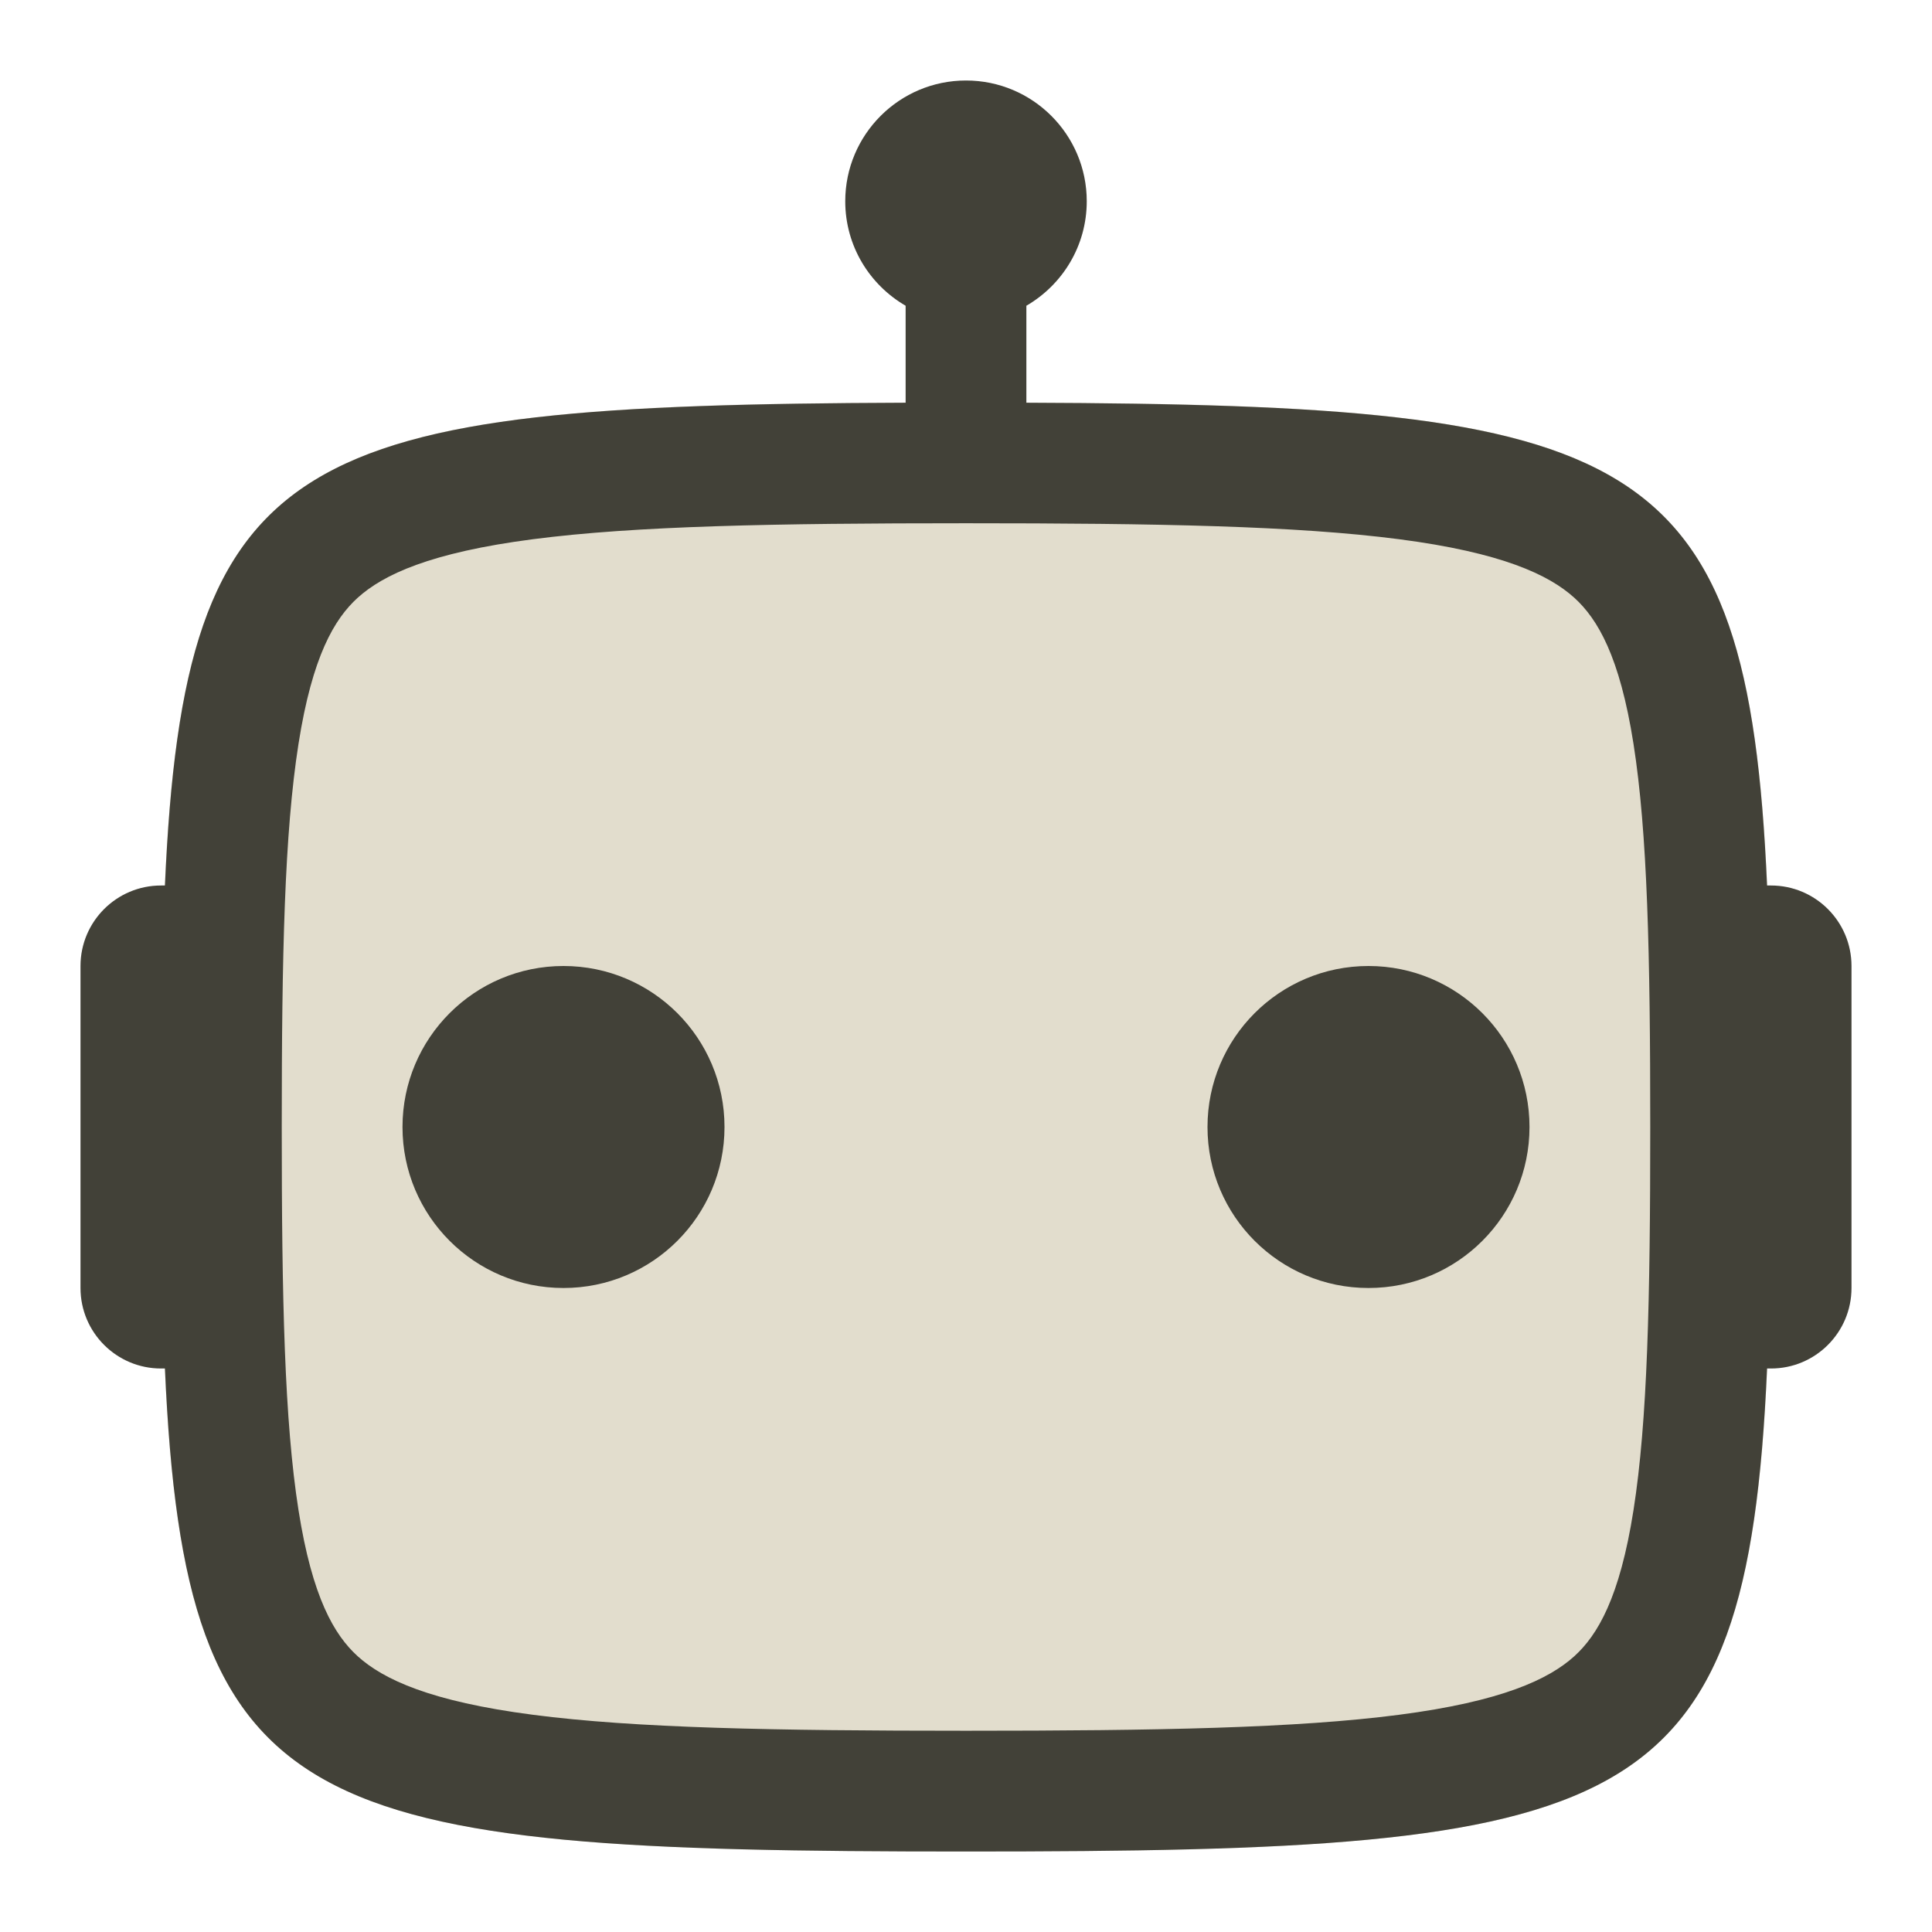
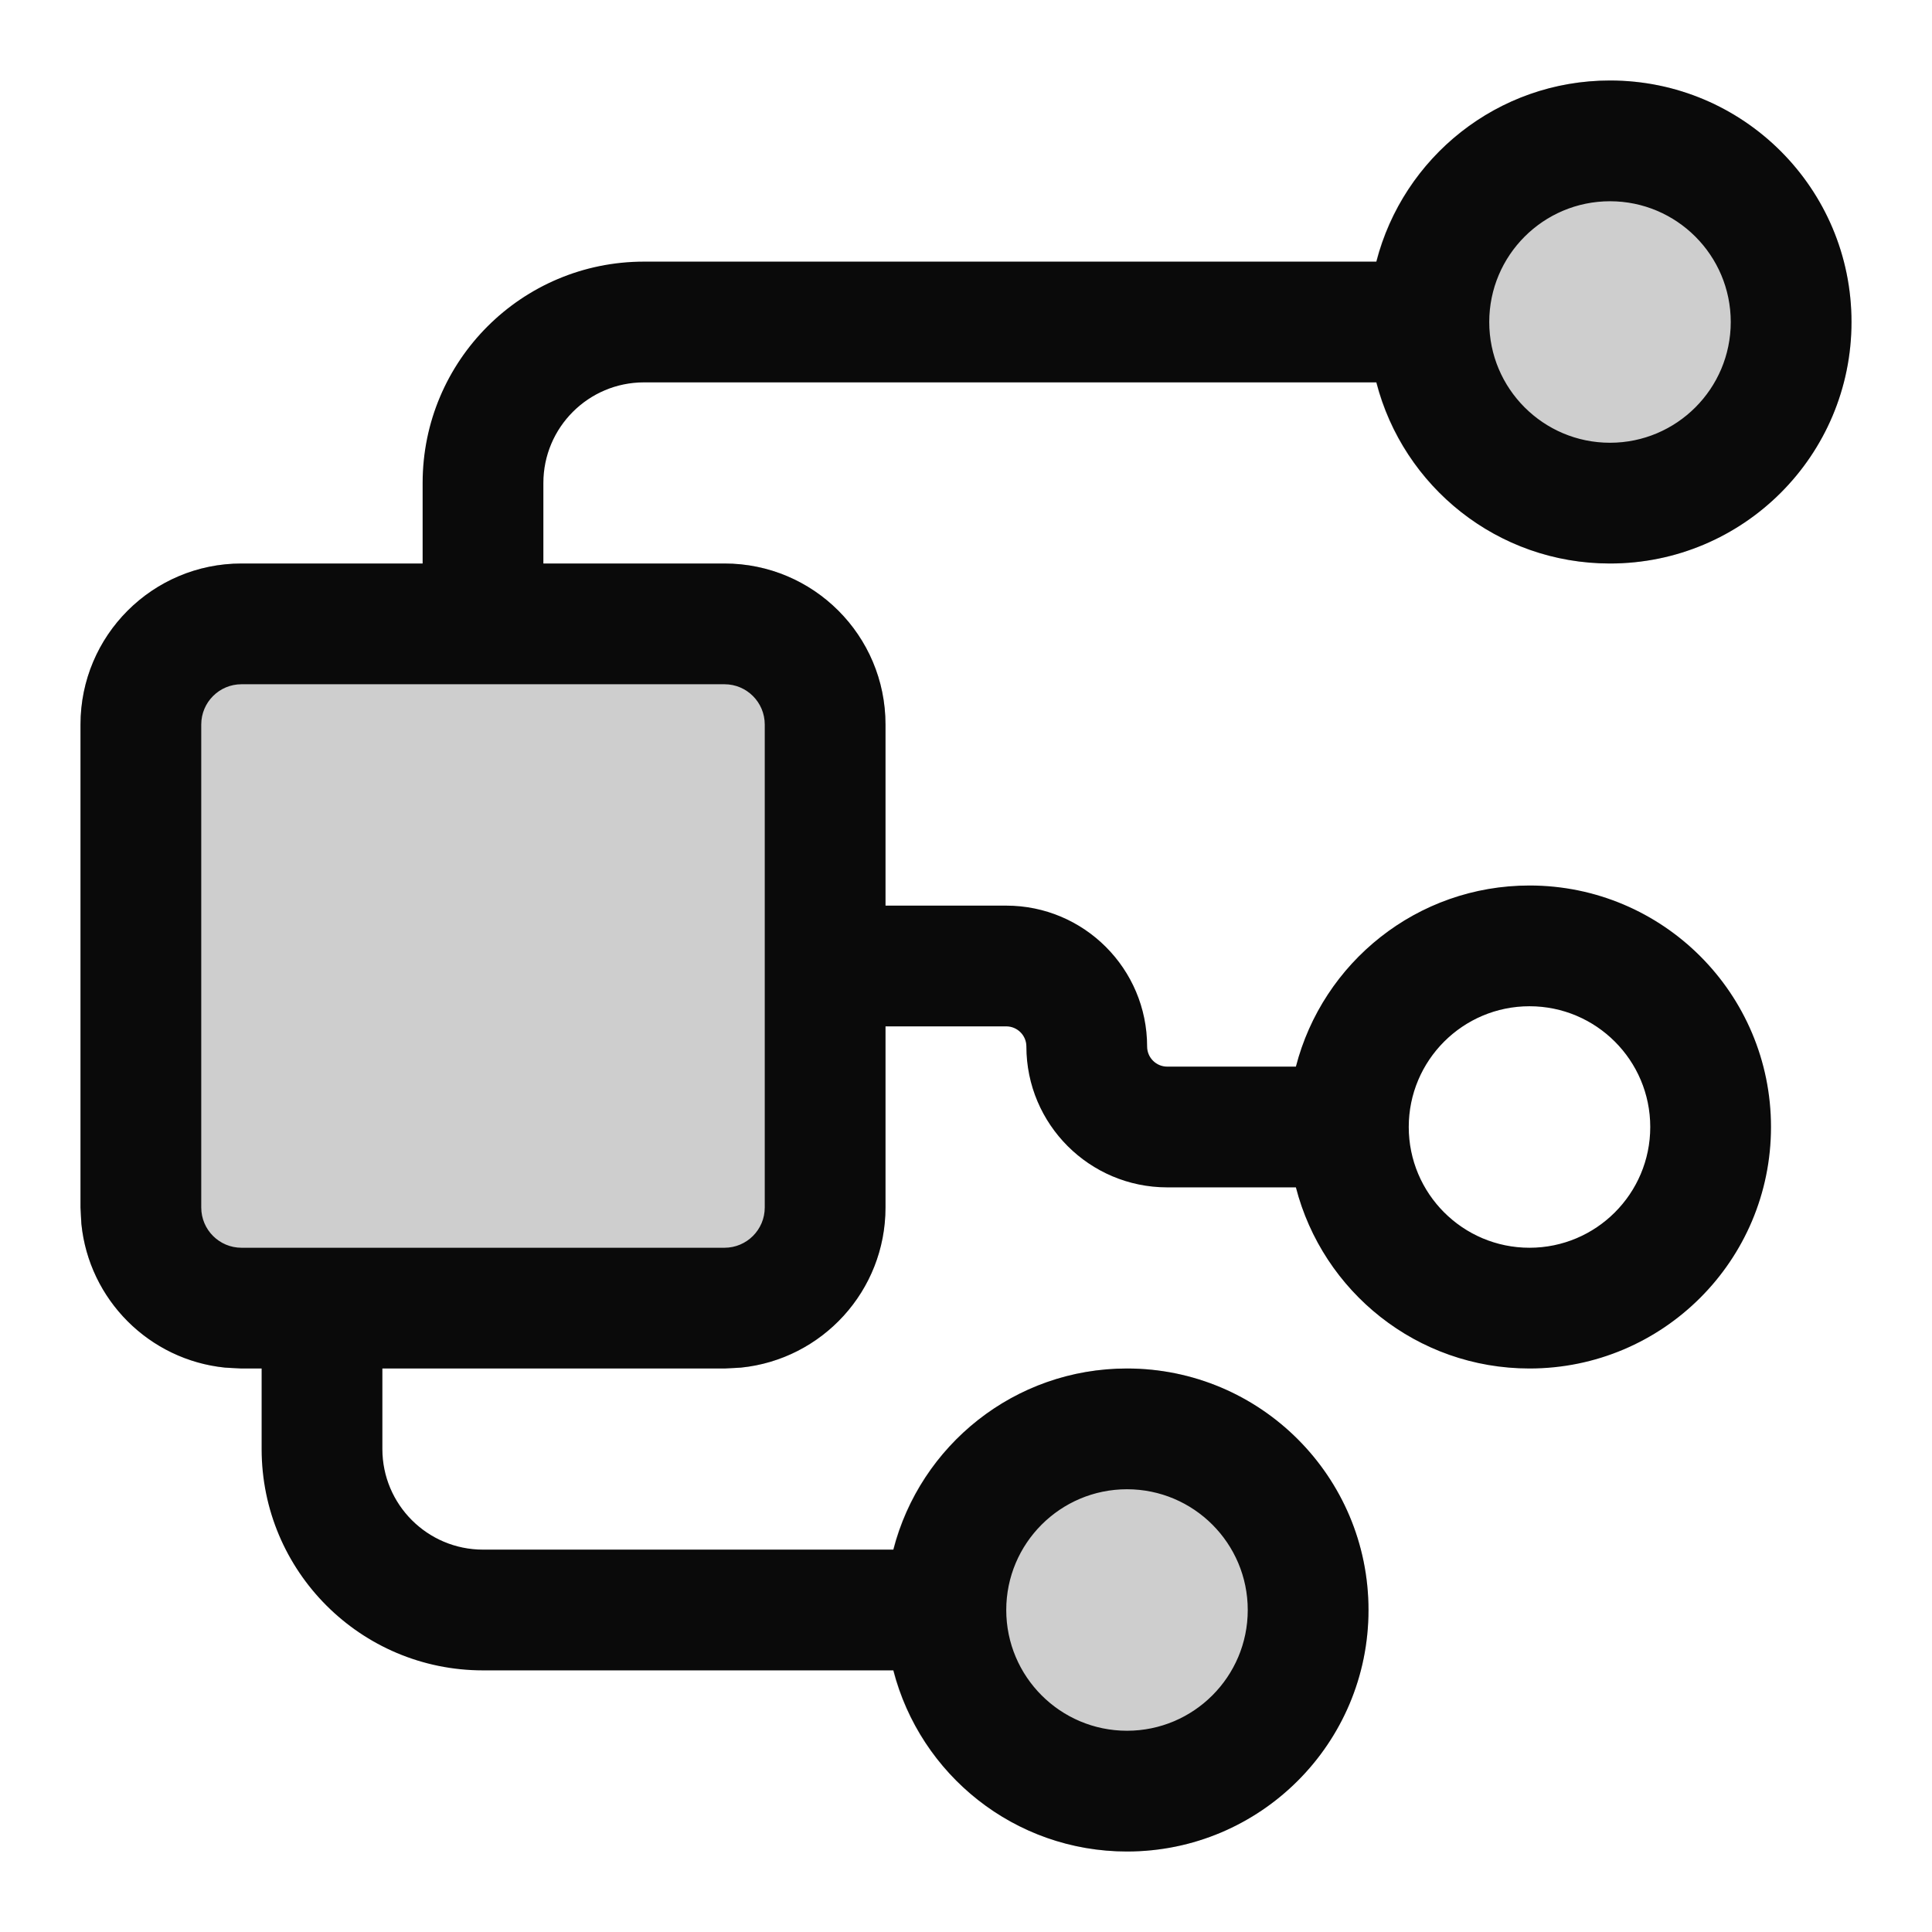
<svg xmlns="http://www.w3.org/2000/svg" width="24" height="24" viewBox="0 0 24 24" fill="none">
-   <path d="M12 5C21.5 5 22 5.5 22 14C22 22.5 21.5 23 12 23C2.5 23 2 22.5 2 14C2 5.5 2.5 5 12 5Z" fill="#E2DDCD" />
-   <path d="M7 12C8.105 12 9 12.895 9 14C9 15.105 8.105 16 7 16C5.895 16 5 15.105 5 14C5 12.895 5.895 12 7 12Z" fill="#424138" />
-   <path d="M17 12C18.105 12 19 12.895 19 14C19 15.105 18.105 16 17 16C15.895 16 15 15.105 15 14C15 12.895 15.895 12 17 12Z" fill="#424138" />
-   <path fill-rule="evenodd" clip-rule="evenodd" d="M12 1C12.828 1 13.5 1.672 13.5 2.5C13.5 3.055 13.198 3.538 12.75 3.798V5.003C20.32 5.03 21.711 5.551 21.951 11H22C22.552 11 23 11.448 23 12V16C23 16.552 22.552 17 22 17H21.951C21.703 22.625 20.229 23 12 23C3.771 23 2.297 22.625 2.049 17H2C1.448 17 1 16.552 1 16V12C1 11.448 1.448 11 2 11H2.049C2.289 5.551 3.68 5.03 11.25 5.003V3.798C10.802 3.538 10.5 3.055 10.5 2.5C10.5 1.672 11.172 1 12 1ZM12 6.5C9.61 6.5 7.894 6.533 6.623 6.698C5.344 6.864 4.761 7.139 4.444 7.425C4.154 7.688 3.879 8.152 3.708 9.241C3.534 10.348 3.5 11.855 3.5 14C3.5 16.145 3.534 17.652 3.708 18.759C3.879 19.848 4.154 20.312 4.444 20.575C4.761 20.861 5.344 21.136 6.623 21.302C7.894 21.467 9.61 21.5 12 21.5C14.39 21.5 16.106 21.467 17.377 21.302C18.656 21.136 19.239 20.861 19.556 20.575C19.846 20.312 20.121 19.848 20.292 18.759C20.466 17.652 20.5 16.145 20.5 14C20.5 11.855 20.466 10.348 20.292 9.241C20.121 8.152 19.846 7.688 19.556 7.425C19.239 7.139 18.656 6.864 17.377 6.698C16.106 6.533 14.39 6.5 12 6.5Z" fill="#424138" />
+   <path d="M1 9C1 7.895 1.895 7 3 7H9C10.105 7 11 7.895 11 9V15C11 16.105 10.105 17 9 17H3C1.895 17 1 16.105 1 15V9Z" fill="#0A0A0A" fill-opacity="0.2" />
+   <circle cx="20" cy="4" r="3" fill="#0A0A0A" fill-opacity="0.2" />
+   <circle cx="14" cy="20" r="3" fill="#0A0A0A" fill-opacity="0.2" />
+   <path fill-rule="evenodd" clip-rule="evenodd" d="M20 1C21.657 1 23 2.343 23 4C23 5.657 21.657 7 20 7C18.602 7 17.431 6.044 17.098 4.75H8C7.31 4.75 6.75 5.31 6.75 6V7H9C10.105 7 11 7.895 11 9V11.25H12.5C13.466 11.25 14.25 12.034 14.25 13C14.25 13.138 14.362 13.25 14.5 13.25H16.098C16.431 11.957 17.602 11 19 11C20.657 11 22 12.343 22 14C22 15.657 20.657 17 19 17C17.602 17 16.431 16.044 16.098 14.75H14.5C13.534 14.75 12.75 13.966 12.75 13C12.75 12.862 12.638 12.75 12.5 12.75H11V15C11 16.036 10.213 16.887 9.204 16.989L9 17H4.75V18C4.75 18.69 5.31 19.25 6 19.25H11.098C11.431 17.956 12.602 17 14 17C15.657 17 17 18.343 17 20C17 21.657 15.657 23 14 23C12.602 23 11.431 22.044 11.098 20.75H6C4.481 20.75 3.25 19.519 3.25 18V17H3L2.796 16.989C1.854 16.894 1.106 16.146 1.011 15.204L1 15V9C1 7.895 1.895 7 3 7H5.25V6C5.25 4.481 6.481 3.25 8 3.25H17.098C17.431 1.956 18.602 1 20 1ZM14 18.5C13.172 18.5 12.5 19.172 12.5 20C12.5 20.828 13.172 21.5 14 21.5C14.828 21.5 15.5 20.828 15.5 20C15.5 19.172 14.828 18.5 14 18.5ZM3 8.5C2.724 8.5 2.5 8.724 2.5 9V15C2.5 15.276 2.724 15.5 3 15.5H9C9.276 15.5 9.5 15.276 9.5 15V9C9.5 8.724 9.276 8.5 9 8.5H3ZM19 12.5C18.172 12.5 17.5 13.172 17.5 14C17.5 14.828 18.172 15.5 19 15.5C19.828 15.5 20.5 14.828 20.5 14C20.5 13.172 19.828 12.5 19 12.5ZM20 2.5C19.172 2.5 18.5 3.172 18.5 4C18.5 4.828 19.172 5.5 20 5.5C20.828 5.5 21.5 4.828 21.5 4C21.5 3.172 20.828 2.5 20 2.5Z" fill="#0A0A0A" />
</svg>
